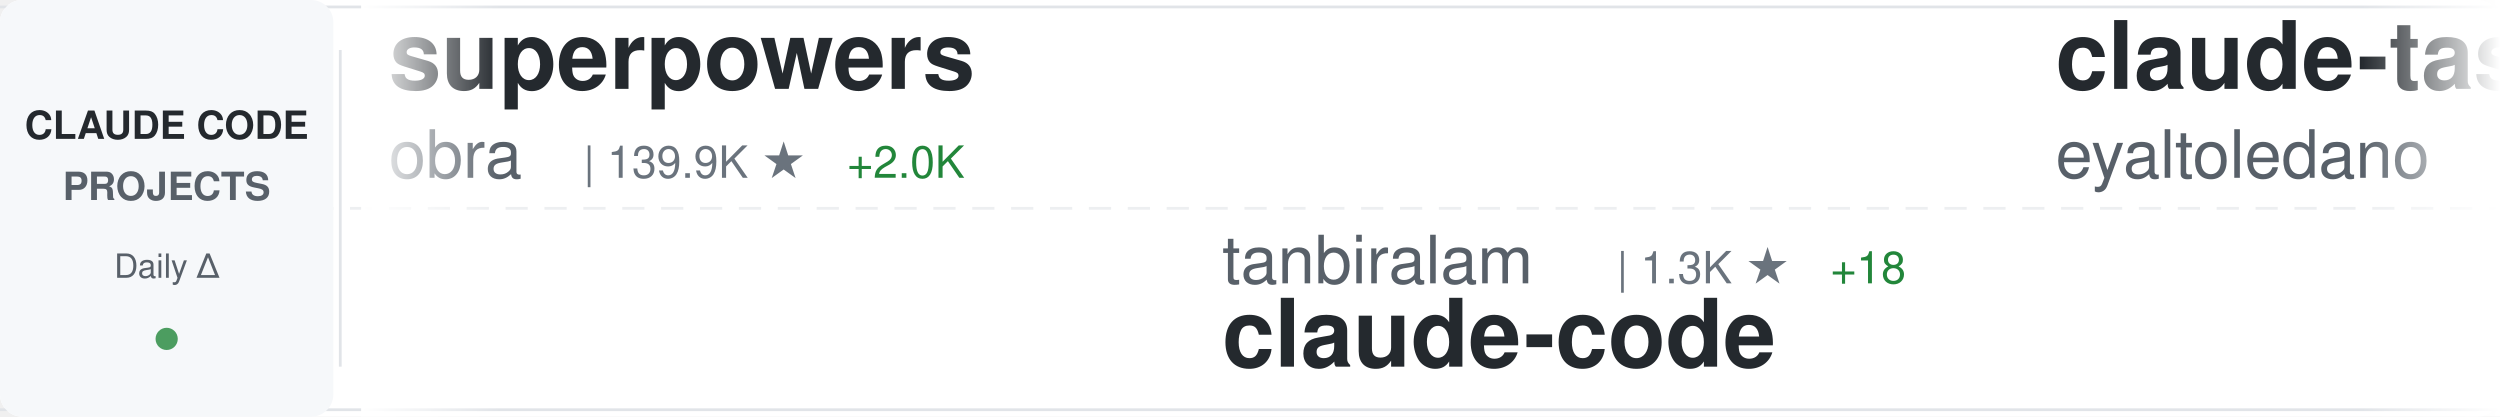
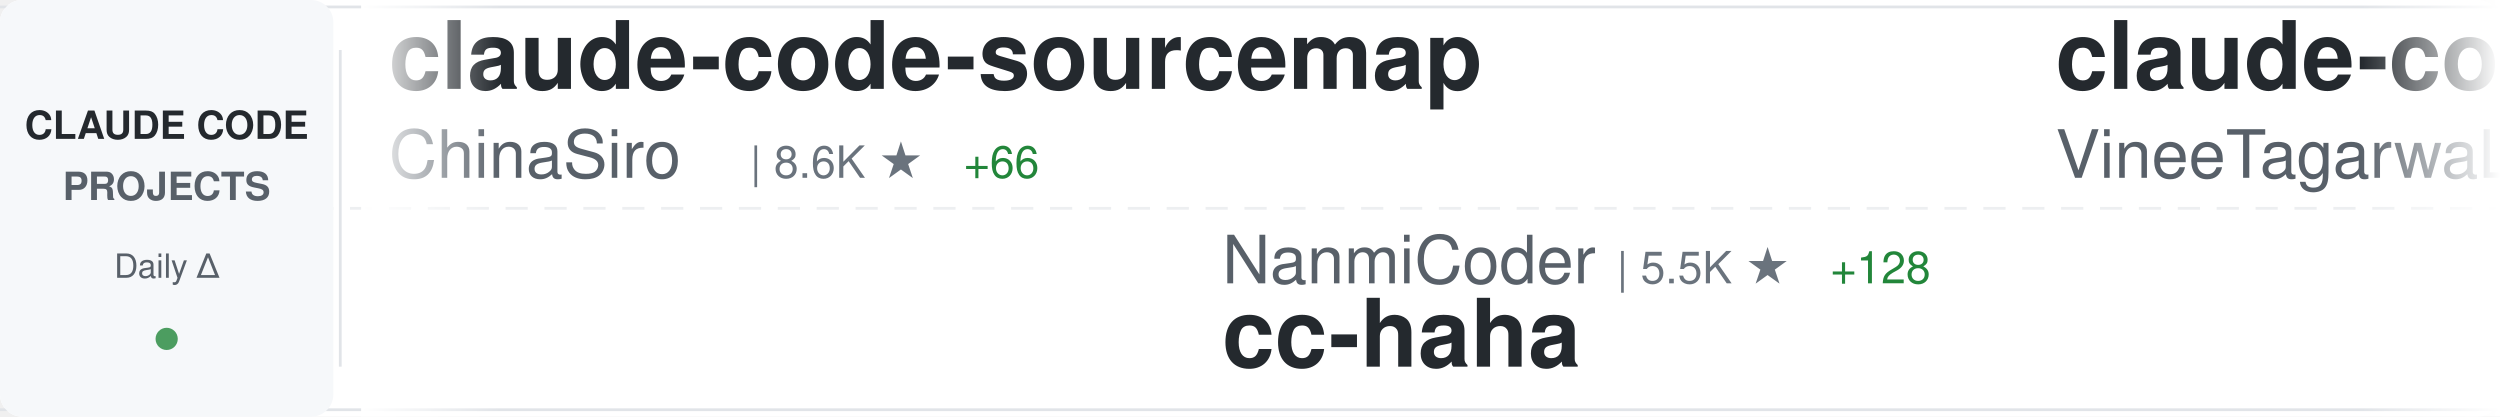
<svg xmlns="http://www.w3.org/2000/svg" width="900" height="150">
  <defs>
    <linearGradient id="awesomeLeftFade" x1="0%" y1="0%" x2="100%" y2="0%">
      <stop offset="0%" style="stop-color:#ffffff;stop-opacity:1" />
      <stop offset="100%" style="stop-color:#ffffff;stop-opacity:0" />
    </linearGradient>
    <linearGradient id="awesomeRightFade" x1="0%" y1="0%" x2="100%" y2="0%">
      <stop offset="0%" style="stop-color:#ffffff;stop-opacity:0" />
      <stop offset="100%" style="stop-color:#ffffff;stop-opacity:1" />
    </linearGradient>
  </defs>
  <rect width="900" height="150" fill="#ffffff" rx="8" />
  <rect x="0" y="2" width="900" height="1" fill="#e1e4e8" />
  <rect x="0" y="147" width="900" height="1" fill="#e1e4e8" />
  <line x1="0" y1="75" x2="900" y2="75" stroke="#e1e4e8" stroke-width="1" stroke-dasharray="8 6" opacity="0.6" />
  <rect x="0" y="0" width="120" height="150" fill="#f6f8fa" rx="8" />
  <text x="60" y="50" font-family="-apple-system, BlinkMacSystemFont, 'Segoe UI', Helvetica, Arial, sans-serif" font-size="14" font-weight="600" fill="#24292e" text-anchor="middle">CLAUDE CODE</text>
  <text x="60" y="72" font-family="-apple-system, BlinkMacSystemFont, 'Segoe UI', Helvetica, Arial, sans-serif" font-size="14" font-weight="600" fill="#586069" text-anchor="middle">PROJECTS</text>
  <text x="60" y="100" font-family="-apple-system, BlinkMacSystemFont, 'Segoe UI', Helvetica, Arial, sans-serif" font-size="12" font-weight="500" fill="#586069" text-anchor="middle">Daily Δ</text>
  <circle cx="60" cy="122" r="4" fill="#22863a" opacity="0.8" />
  <rect x="122" y="18" width="1" height="114" fill="#e1e4e8" />
  <clipPath id="awesomeTickerClip">
    <rect x="130" y="0" width="770" height="150" />
  </clipPath>
  <g clip-path="url(#awesomeTickerClip)">
    <g id="awesomeTickerItems">
      <animateTransform attributeName="transform" attributeType="XML" type="translate" from="0 0" to="-3000 0" dur="54s" repeatCount="indefinite" />
      <g transform="translate(0, 0)">
-         <text x="140" y="32" font-family="-apple-system, BlinkMacSystemFont, 'Segoe UI', Helvetica, Arial, sans-serif" font-size="34" font-weight="600" fill="#24292e">superpowers</text>
-         <text x="140" y="64" font-family="-apple-system, BlinkMacSystemFont, 'Segoe UI', Helvetica, Arial, sans-serif" font-size="24" font-weight="400" fill="#586069">obra</text>
-         <text x="210" y="64" font-family="-apple-system, BlinkMacSystemFont, 'Segoe UI', Helvetica, Arial, sans-serif" font-size="16" font-weight="500" fill="#6a737d">| 139.9K ★</text>
-         <text x="305" y="64" font-family="-apple-system, BlinkMacSystemFont, 'Segoe UI', Helvetica, Arial, sans-serif" font-size="16" font-weight="500" fill="#22863a"> +2.0K</text>
+         <text x="140" y="32" font-family="-apple-system, BlinkMacSystemFont, 'Segoe UI', Helvetica, Arial, sans-serif" font-size="34" font-weight="600" fill="#24292e">claude-code-sourcemap</text>
+         <text x="140" y="64" font-family="-apple-system, BlinkMacSystemFont, 'Segoe UI', Helvetica, Arial, sans-serif" font-size="24" font-weight="400" fill="#586069">ChinaSiro</text>
+         <text x="270" y="64" font-family="-apple-system, BlinkMacSystemFont, 'Segoe UI', Helvetica, Arial, sans-serif" font-size="16" font-weight="500" fill="#6a737d">| 8.6K ★</text>
+         <text x="347" y="64" font-family="-apple-system, BlinkMacSystemFont, 'Segoe UI', Helvetica, Arial, sans-serif" font-size="16" font-weight="500" fill="#22863a"> +66</text>
      </g>
      <g transform="translate(300, 0)">
-         <text x="140" y="102" font-family="-apple-system, BlinkMacSystemFont, 'Segoe UI', Helvetica, Arial, sans-serif" font-size="24" font-weight="400" fill="#586069">tanbiralam</text>
-         <text x="282" y="102" font-family="-apple-system, BlinkMacSystemFont, 'Segoe UI', Helvetica, Arial, sans-serif" font-size="16" font-weight="500" fill="#6a737d">| 1.3K ★</text>
-         <text x="359" y="102" font-family="-apple-system, BlinkMacSystemFont, 'Segoe UI', Helvetica, Arial, sans-serif" font-size="16" font-weight="500" fill="#22863a"> +18</text>
-         <text x="140" y="132" font-family="-apple-system, BlinkMacSystemFont, 'Segoe UI', Helvetica, Arial, sans-serif" font-size="34" font-weight="600" fill="#24292e">claude-code</text>
+         <text x="140" y="102" font-family="-apple-system, BlinkMacSystemFont, 'Segoe UI', Helvetica, Arial, sans-serif" font-size="24" font-weight="400" fill="#586069">NanmiCoder</text>
+         <text x="282" y="102" font-family="-apple-system, BlinkMacSystemFont, 'Segoe UI', Helvetica, Arial, sans-serif" font-size="16" font-weight="500" fill="#6a737d">| 5.5K ★</text>
+         <text x="359" y="102" font-family="-apple-system, BlinkMacSystemFont, 'Segoe UI', Helvetica, Arial, sans-serif" font-size="16" font-weight="500" fill="#22863a"> +128</text>
+         <text x="140" y="132" font-family="-apple-system, BlinkMacSystemFont, 'Segoe UI', Helvetica, Arial, sans-serif" font-size="34" font-weight="600" fill="#24292e">cc-haha</text>
      </g>
      <g transform="translate(600, 0)">
-         <text x="140" y="32" font-family="-apple-system, BlinkMacSystemFont, 'Segoe UI', Helvetica, Arial, sans-serif" font-size="34" font-weight="600" fill="#24292e">claude-task-master</text>
-         <text x="140" y="64" font-family="-apple-system, BlinkMacSystemFont, 'Segoe UI', Helvetica, Arial, sans-serif" font-size="24" font-weight="400" fill="#586069">eyaltoledano</text>
-         <text x="306" y="64" font-family="-apple-system, BlinkMacSystemFont, 'Segoe UI', Helvetica, Arial, sans-serif" font-size="16" font-weight="500" fill="#6a737d">| 26.4K ★</text>
-         <text x="392" y="64" font-family="-apple-system, BlinkMacSystemFont, 'Segoe UI', Helvetica, Arial, sans-serif" font-size="16" font-weight="500" fill="#22863a"> +18</text>
+         <text x="140" y="32" font-family="-apple-system, BlinkMacSystemFont, 'Segoe UI', Helvetica, Arial, sans-serif" font-size="34" font-weight="600" fill="#24292e">claude-code</text>
+         <text x="140" y="64" font-family="-apple-system, BlinkMacSystemFont, 'Segoe UI', Helvetica, Arial, sans-serif" font-size="24" font-weight="400" fill="#586069">VineeTagarwaL-code</text>
+         <text x="378" y="64" font-family="-apple-system, BlinkMacSystemFont, 'Segoe UI', Helvetica, Arial, sans-serif" font-size="16" font-weight="500" fill="#6a737d">| 261 ★</text>
+         <text x="446" y="64" font-family="-apple-system, BlinkMacSystemFont, 'Segoe UI', Helvetica, Arial, sans-serif" font-size="16" font-weight="500" fill="#22863a"> +1</text>
      </g>
      <g transform="translate(900, 0)">
-         <text x="140" y="102" font-family="-apple-system, BlinkMacSystemFont, 'Segoe UI', Helvetica, Arial, sans-serif" font-size="24" font-weight="400" fill="#586069">qwibitai</text>
-         <text x="258" y="102" font-family="-apple-system, BlinkMacSystemFont, 'Segoe UI', Helvetica, Arial, sans-serif" font-size="16" font-weight="500" fill="#6a737d">| 26.8K ★</text>
-         <text x="344" y="102" font-family="-apple-system, BlinkMacSystemFont, 'Segoe UI', Helvetica, Arial, sans-serif" font-size="16" font-weight="500" fill="#22863a"> +134</text>
-         <text x="140" y="132" font-family="-apple-system, BlinkMacSystemFont, 'Segoe UI', Helvetica, Arial, sans-serif" font-size="34" font-weight="600" fill="#24292e">nanoclaw</text>
+         <text x="140" y="102" font-family="-apple-system, BlinkMacSystemFont, 'Segoe UI', Helvetica, Arial, sans-serif" font-size="24" font-weight="400" fill="#586069">oboard</text>
+         <text x="234" y="102" font-family="-apple-system, BlinkMacSystemFont, 'Segoe UI', Helvetica, Arial, sans-serif" font-size="16" font-weight="500" fill="#6a737d">| 2.9K ★</text>
+         <text x="311" y="102" font-family="-apple-system, BlinkMacSystemFont, 'Segoe UI', Helvetica, Arial, sans-serif" font-size="16" font-weight="500" fill="#22863a"> +28</text>
+         <text x="140" y="132" font-family="-apple-system, BlinkMacSystemFont, 'Segoe UI', Helvetica, Arial, sans-serif" font-size="34" font-weight="600" fill="#24292e">claude-code-rev</text>
      </g>
      <g transform="translate(1200, 0)">
-         <text x="140" y="32" font-family="-apple-system, BlinkMacSystemFont, 'Segoe UI', Helvetica, Arial, sans-serif" font-size="34" font-weight="600" fill="#24292e">claude-code-webui</text>
-         <text x="140" y="64" font-family="-apple-system, BlinkMacSystemFont, 'Segoe UI', Helvetica, Arial, sans-serif" font-size="24" font-weight="400" fill="#586069">sugyan</text>
-         <text x="234" y="64" font-family="-apple-system, BlinkMacSystemFont, 'Segoe UI', Helvetica, Arial, sans-serif" font-size="16" font-weight="500" fill="#6a737d">| 1.0K ★</text>
-         <text x="311" y="64" font-family="-apple-system, BlinkMacSystemFont, 'Segoe UI', Helvetica, Arial, sans-serif" font-size="16" font-weight="500" fill="#22863a"> +3</text>
+         <text x="140" y="32" font-family="-apple-system, BlinkMacSystemFont, 'Segoe UI', Helvetica, Arial, sans-serif" font-size="34" font-weight="600" fill="#24292e">claude-code-source</text>
+         <text x="140" y="64" font-family="-apple-system, BlinkMacSystemFont, 'Segoe UI', Helvetica, Arial, sans-serif" font-size="24" font-weight="400" fill="#586069">hangsman</text>
+         <text x="258" y="64" font-family="-apple-system, BlinkMacSystemFont, 'Segoe UI', Helvetica, Arial, sans-serif" font-size="16" font-weight="500" fill="#6a737d">| 745 ★</text>
+         <text x="326" y="64" font-family="-apple-system, BlinkMacSystemFont, 'Segoe UI', Helvetica, Arial, sans-serif" font-size="16" font-weight="500" fill="#22863a"> +3</text>
      </g>
      <g transform="translate(1500, 0)">
-         <text x="140" y="102" font-family="-apple-system, BlinkMacSystemFont, 'Segoe UI', Helvetica, Arial, sans-serif" font-size="24" font-weight="400" fill="#586069">Kuberwastaken</text>
-         <text x="318" y="102" font-family="-apple-system, BlinkMacSystemFont, 'Segoe UI', Helvetica, Arial, sans-serif" font-size="16" font-weight="500" fill="#6a737d">| 8.7K ★</text>
-         <text x="395" y="102" font-family="-apple-system, BlinkMacSystemFont, 'Segoe UI', Helvetica, Arial, sans-serif" font-size="16" font-weight="500" fill="#22863a"> +139</text>
-         <text x="140" y="132" font-family="-apple-system, BlinkMacSystemFont, 'Segoe UI', Helvetica, Arial, sans-serif" font-size="34" font-weight="600" fill="#24292e">claurst</text>
+         <text x="140" y="102" font-family="-apple-system, BlinkMacSystemFont, 'Segoe UI', Helvetica, Arial, sans-serif" font-size="24" font-weight="400" fill="#586069">centminmod</text>
+         <text x="282" y="102" font-family="-apple-system, BlinkMacSystemFont, 'Segoe UI', Helvetica, Arial, sans-serif" font-size="16" font-weight="500" fill="#6a737d">| 2.2K ★</text>
+         <text x="359" y="102" font-family="-apple-system, BlinkMacSystemFont, 'Segoe UI', Helvetica, Arial, sans-serif" font-size="16" font-weight="500" fill="#22863a"> +4</text>
+         <text x="140" y="132" font-family="-apple-system, BlinkMacSystemFont, 'Segoe UI', Helvetica, Arial, sans-serif" font-size="34" font-weight="600" fill="#24292e">my-claude-code-setup</text>
      </g>
      <g transform="translate(1800, 0)">
-         <text x="140" y="32" font-family="-apple-system, BlinkMacSystemFont, 'Segoe UI', Helvetica, Arial, sans-serif" font-size="34" font-weight="600" fill="#24292e">claude-code-best-practic...</text>
-         <text x="140" y="64" font-family="-apple-system, BlinkMacSystemFont, 'Segoe UI', Helvetica, Arial, sans-serif" font-size="24" font-weight="400" fill="#586069">shanraisshan</text>
-         <text x="306" y="64" font-family="-apple-system, BlinkMacSystemFont, 'Segoe UI', Helvetica, Arial, sans-serif" font-size="16" font-weight="500" fill="#6a737d">| 32.9K ★</text>
-         <text x="392" y="64" font-family="-apple-system, BlinkMacSystemFont, 'Segoe UI', Helvetica, Arial, sans-serif" font-size="16" font-weight="500" fill="#22863a"> +358</text>
+         <text x="140" y="32" font-family="-apple-system, BlinkMacSystemFont, 'Segoe UI', Helvetica, Arial, sans-serif" font-size="34" font-weight="600" fill="#24292e">ClaudeCodeAgents</text>
+         <text x="140" y="64" font-family="-apple-system, BlinkMacSystemFont, 'Segoe UI', Helvetica, Arial, sans-serif" font-size="24" font-weight="400" fill="#586069">darcyegb</text>
+         <text x="258" y="64" font-family="-apple-system, BlinkMacSystemFont, 'Segoe UI', Helvetica, Arial, sans-serif" font-size="16" font-weight="500" fill="#6a737d">| 647 ★</text>
+         <text x="326" y="64" font-family="-apple-system, BlinkMacSystemFont, 'Segoe UI', Helvetica, Arial, sans-serif" font-size="16" font-weight="500" fill="#22863a"> +2</text>
      </g>
      <g transform="translate(2100, 0)">
-         <text x="140" y="102" font-family="-apple-system, BlinkMacSystemFont, 'Segoe UI', Helvetica, Arial, sans-serif" font-size="24" font-weight="400" fill="#586069">1rgs</text>
-         <text x="210" y="102" font-family="-apple-system, BlinkMacSystemFont, 'Segoe UI', Helvetica, Arial, sans-serif" font-size="16" font-weight="500" fill="#6a737d">| 3.4K ★</text>
-         <text x="287" y="102" font-family="-apple-system, BlinkMacSystemFont, 'Segoe UI', Helvetica, Arial, sans-serif" font-size="16" font-weight="500" fill="#22863a"> +8</text>
+         <text x="140" y="102" font-family="-apple-system, BlinkMacSystemFont, 'Segoe UI', Helvetica, Arial, sans-serif" font-size="24" font-weight="400" fill="#586069">liuup</text>
+         <text x="222" y="102" font-family="-apple-system, BlinkMacSystemFont, 'Segoe UI', Helvetica, Arial, sans-serif" font-size="16" font-weight="500" fill="#6a737d">| 1.2K ★</text>
+         <text x="299" y="102" font-family="-apple-system, BlinkMacSystemFont, 'Segoe UI', Helvetica, Arial, sans-serif" font-size="16" font-weight="500" fill="#22863a"> +82</text>
+         <text x="140" y="132" font-family="-apple-system, BlinkMacSystemFont, 'Segoe UI', Helvetica, Arial, sans-serif" font-size="34" font-weight="600" fill="#24292e">claude-code-analysis</text>
+       </g>
+       <g transform="translate(2400, 0)">
+         <text x="140" y="32" font-family="-apple-system, BlinkMacSystemFont, 'Segoe UI', Helvetica, Arial, sans-serif" font-size="34" font-weight="600" fill="#24292e">claude-code-showcase</text>
+         <text x="140" y="64" font-family="-apple-system, BlinkMacSystemFont, 'Segoe UI', Helvetica, Arial, sans-serif" font-size="24" font-weight="400" fill="#586069">ChrisWiles</text>
+         <text x="282" y="64" font-family="-apple-system, BlinkMacSystemFont, 'Segoe UI', Helvetica, Arial, sans-serif" font-size="16" font-weight="500" fill="#6a737d">| 5.7K ★</text>
+         <text x="359" y="64" font-family="-apple-system, BlinkMacSystemFont, 'Segoe UI', Helvetica, Arial, sans-serif" font-size="16" font-weight="500" fill="#22863a"> +4</text>
+       </g>
+       <g transform="translate(2700, 0)">
+         <text x="140" y="102" font-family="-apple-system, BlinkMacSystemFont, 'Segoe UI', Helvetica, Arial, sans-serif" font-size="24" font-weight="400" fill="#586069">fuergaosi233</text>
+         <text x="306" y="102" font-family="-apple-system, BlinkMacSystemFont, 'Segoe UI', Helvetica, Arial, sans-serif" font-size="16" font-weight="500" fill="#6a737d">| 2.4K ★</text>
+         <text x="383" y="102" font-family="-apple-system, BlinkMacSystemFont, 'Segoe UI', Helvetica, Arial, sans-serif" font-size="16" font-weight="500" fill="#22863a"> +11</text>
        <text x="140" y="132" font-family="-apple-system, BlinkMacSystemFont, 'Segoe UI', Helvetica, Arial, sans-serif" font-size="34" font-weight="600" fill="#24292e">claude-code-proxy</text>
      </g>
-       <g transform="translate(2400, 0)">
-         <text x="140" y="32" font-family="-apple-system, BlinkMacSystemFont, 'Segoe UI', Helvetica, Arial, sans-serif" font-size="34" font-weight="600" fill="#24292e">ralph-claude-code</text>
-         <text x="140" y="64" font-family="-apple-system, BlinkMacSystemFont, 'Segoe UI', Helvetica, Arial, sans-serif" font-size="24" font-weight="400" fill="#586069">frankbria</text>
-         <text x="270" y="64" font-family="-apple-system, BlinkMacSystemFont, 'Segoe UI', Helvetica, Arial, sans-serif" font-size="16" font-weight="500" fill="#6a737d">| 8.5K ★</text>
-         <text x="347" y="64" font-family="-apple-system, BlinkMacSystemFont, 'Segoe UI', Helvetica, Arial, sans-serif" font-size="16" font-weight="500" fill="#22863a"> +29</text>
-       </g>
-       <g transform="translate(2700, 0)">
-         <text x="140" y="102" font-family="-apple-system, BlinkMacSystemFont, 'Segoe UI', Helvetica, Arial, sans-serif" font-size="24" font-weight="400" fill="#586069">oboard</text>
-         <text x="234" y="102" font-family="-apple-system, BlinkMacSystemFont, 'Segoe UI', Helvetica, Arial, sans-serif" font-size="16" font-weight="500" fill="#6a737d">| 2.8K ★</text>
-         <text x="311" y="102" font-family="-apple-system, BlinkMacSystemFont, 'Segoe UI', Helvetica, Arial, sans-serif" font-size="16" font-weight="500" fill="#22863a"> +33</text>
-         <text x="140" y="132" font-family="-apple-system, BlinkMacSystemFont, 'Segoe UI', Helvetica, Arial, sans-serif" font-size="34" font-weight="600" fill="#24292e">claude-code-rev</text>
-       </g>
      <g transform="translate(3000, 0)">
-         <text x="140" y="32" font-family="-apple-system, BlinkMacSystemFont, 'Segoe UI', Helvetica, Arial, sans-serif" font-size="34" font-weight="600" fill="#24292e">superpowers</text>
-         <text x="140" y="64" font-family="-apple-system, BlinkMacSystemFont, 'Segoe UI', Helvetica, Arial, sans-serif" font-size="24" font-weight="400" fill="#586069">obra</text>
-         <text x="210" y="64" font-family="-apple-system, BlinkMacSystemFont, 'Segoe UI', Helvetica, Arial, sans-serif" font-size="16" font-weight="500" fill="#6a737d">| 139.9K ★</text>
-         <text x="305" y="64" font-family="-apple-system, BlinkMacSystemFont, 'Segoe UI', Helvetica, Arial, sans-serif" font-size="16" font-weight="500" fill="#22863a"> +2.0K</text>
+         <text x="140" y="32" font-family="-apple-system, BlinkMacSystemFont, 'Segoe UI', Helvetica, Arial, sans-serif" font-size="34" font-weight="600" fill="#24292e">claude-code-sourcemap</text>
+         <text x="140" y="64" font-family="-apple-system, BlinkMacSystemFont, 'Segoe UI', Helvetica, Arial, sans-serif" font-size="24" font-weight="400" fill="#586069">ChinaSiro</text>
+         <text x="270" y="64" font-family="-apple-system, BlinkMacSystemFont, 'Segoe UI', Helvetica, Arial, sans-serif" font-size="16" font-weight="500" fill="#6a737d">| 8.6K ★</text>
+         <text x="347" y="64" font-family="-apple-system, BlinkMacSystemFont, 'Segoe UI', Helvetica, Arial, sans-serif" font-size="16" font-weight="500" fill="#22863a"> +66</text>
      </g>
      <g transform="translate(3300, 0)">
-         <text x="140" y="102" font-family="-apple-system, BlinkMacSystemFont, 'Segoe UI', Helvetica, Arial, sans-serif" font-size="24" font-weight="400" fill="#586069">tanbiralam</text>
-         <text x="282" y="102" font-family="-apple-system, BlinkMacSystemFont, 'Segoe UI', Helvetica, Arial, sans-serif" font-size="16" font-weight="500" fill="#6a737d">| 1.3K ★</text>
-         <text x="359" y="102" font-family="-apple-system, BlinkMacSystemFont, 'Segoe UI', Helvetica, Arial, sans-serif" font-size="16" font-weight="500" fill="#22863a"> +18</text>
-         <text x="140" y="132" font-family="-apple-system, BlinkMacSystemFont, 'Segoe UI', Helvetica, Arial, sans-serif" font-size="34" font-weight="600" fill="#24292e">claude-code</text>
+         <text x="140" y="102" font-family="-apple-system, BlinkMacSystemFont, 'Segoe UI', Helvetica, Arial, sans-serif" font-size="24" font-weight="400" fill="#586069">NanmiCoder</text>
+         <text x="282" y="102" font-family="-apple-system, BlinkMacSystemFont, 'Segoe UI', Helvetica, Arial, sans-serif" font-size="16" font-weight="500" fill="#6a737d">| 5.5K ★</text>
+         <text x="359" y="102" font-family="-apple-system, BlinkMacSystemFont, 'Segoe UI', Helvetica, Arial, sans-serif" font-size="16" font-weight="500" fill="#22863a"> +128</text>
+         <text x="140" y="132" font-family="-apple-system, BlinkMacSystemFont, 'Segoe UI', Helvetica, Arial, sans-serif" font-size="34" font-weight="600" fill="#24292e">cc-haha</text>
      </g>
      <g transform="translate(3600, 0)">
-         <text x="140" y="32" font-family="-apple-system, BlinkMacSystemFont, 'Segoe UI', Helvetica, Arial, sans-serif" font-size="34" font-weight="600" fill="#24292e">claude-task-master</text>
-         <text x="140" y="64" font-family="-apple-system, BlinkMacSystemFont, 'Segoe UI', Helvetica, Arial, sans-serif" font-size="24" font-weight="400" fill="#586069">eyaltoledano</text>
-         <text x="306" y="64" font-family="-apple-system, BlinkMacSystemFont, 'Segoe UI', Helvetica, Arial, sans-serif" font-size="16" font-weight="500" fill="#6a737d">| 26.4K ★</text>
-         <text x="392" y="64" font-family="-apple-system, BlinkMacSystemFont, 'Segoe UI', Helvetica, Arial, sans-serif" font-size="16" font-weight="500" fill="#22863a"> +18</text>
+         <text x="140" y="32" font-family="-apple-system, BlinkMacSystemFont, 'Segoe UI', Helvetica, Arial, sans-serif" font-size="34" font-weight="600" fill="#24292e">claude-code</text>
+         <text x="140" y="64" font-family="-apple-system, BlinkMacSystemFont, 'Segoe UI', Helvetica, Arial, sans-serif" font-size="24" font-weight="400" fill="#586069">VineeTagarwaL-code</text>
+         <text x="378" y="64" font-family="-apple-system, BlinkMacSystemFont, 'Segoe UI', Helvetica, Arial, sans-serif" font-size="16" font-weight="500" fill="#6a737d">| 261 ★</text>
+         <text x="446" y="64" font-family="-apple-system, BlinkMacSystemFont, 'Segoe UI', Helvetica, Arial, sans-serif" font-size="16" font-weight="500" fill="#22863a"> +1</text>
      </g>
      <g transform="translate(3900, 0)">
-         <text x="140" y="102" font-family="-apple-system, BlinkMacSystemFont, 'Segoe UI', Helvetica, Arial, sans-serif" font-size="24" font-weight="400" fill="#586069">qwibitai</text>
-         <text x="258" y="102" font-family="-apple-system, BlinkMacSystemFont, 'Segoe UI', Helvetica, Arial, sans-serif" font-size="16" font-weight="500" fill="#6a737d">| 26.8K ★</text>
-         <text x="344" y="102" font-family="-apple-system, BlinkMacSystemFont, 'Segoe UI', Helvetica, Arial, sans-serif" font-size="16" font-weight="500" fill="#22863a"> +134</text>
-         <text x="140" y="132" font-family="-apple-system, BlinkMacSystemFont, 'Segoe UI', Helvetica, Arial, sans-serif" font-size="34" font-weight="600" fill="#24292e">nanoclaw</text>
+         <text x="140" y="102" font-family="-apple-system, BlinkMacSystemFont, 'Segoe UI', Helvetica, Arial, sans-serif" font-size="24" font-weight="400" fill="#586069">oboard</text>
+         <text x="234" y="102" font-family="-apple-system, BlinkMacSystemFont, 'Segoe UI', Helvetica, Arial, sans-serif" font-size="16" font-weight="500" fill="#6a737d">| 2.9K ★</text>
+         <text x="311" y="102" font-family="-apple-system, BlinkMacSystemFont, 'Segoe UI', Helvetica, Arial, sans-serif" font-size="16" font-weight="500" fill="#22863a"> +28</text>
+         <text x="140" y="132" font-family="-apple-system, BlinkMacSystemFont, 'Segoe UI', Helvetica, Arial, sans-serif" font-size="34" font-weight="600" fill="#24292e">claude-code-rev</text>
      </g>
    </g>
  </g>
  <rect x="130" y="0" width="50" height="150" fill="url(#awesomeLeftFade)" />
  <rect x="850" y="0" width="50" height="150" fill="url(#awesomeRightFade)" />
</svg>
